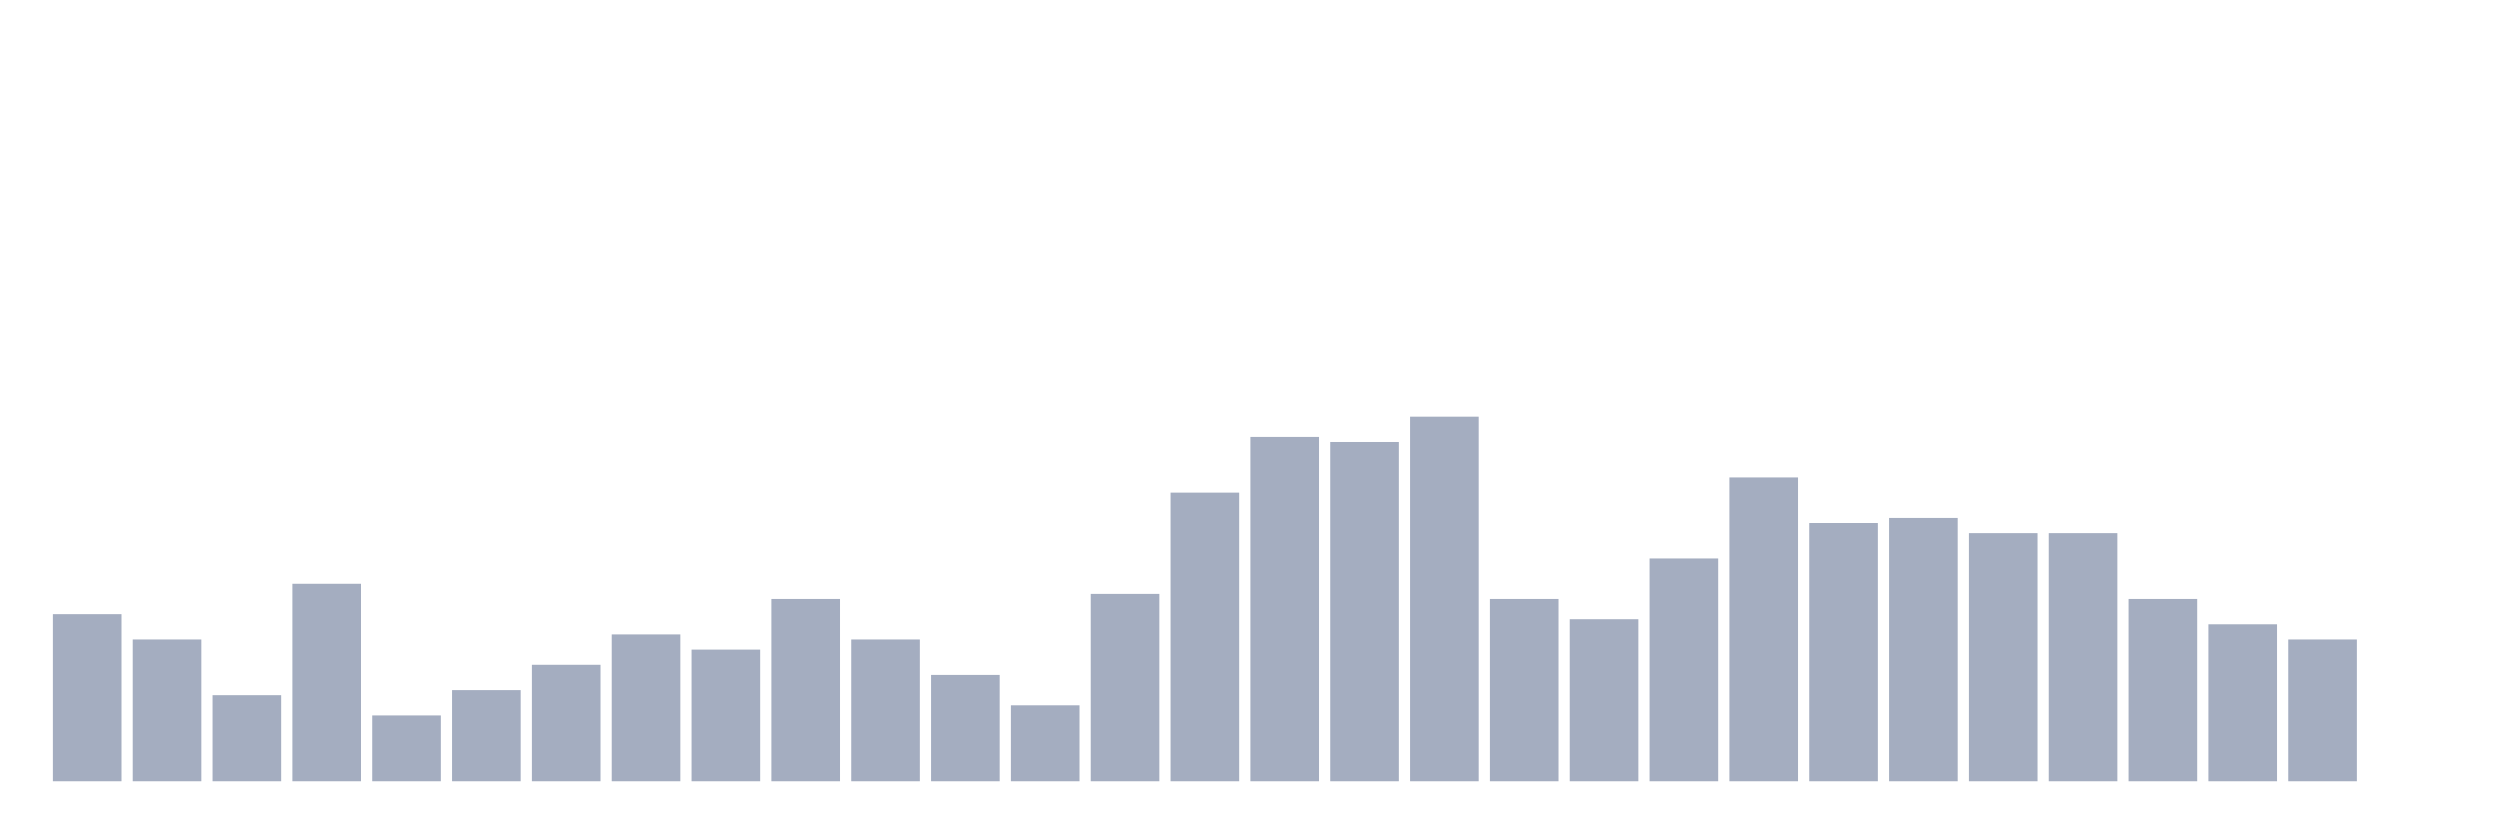
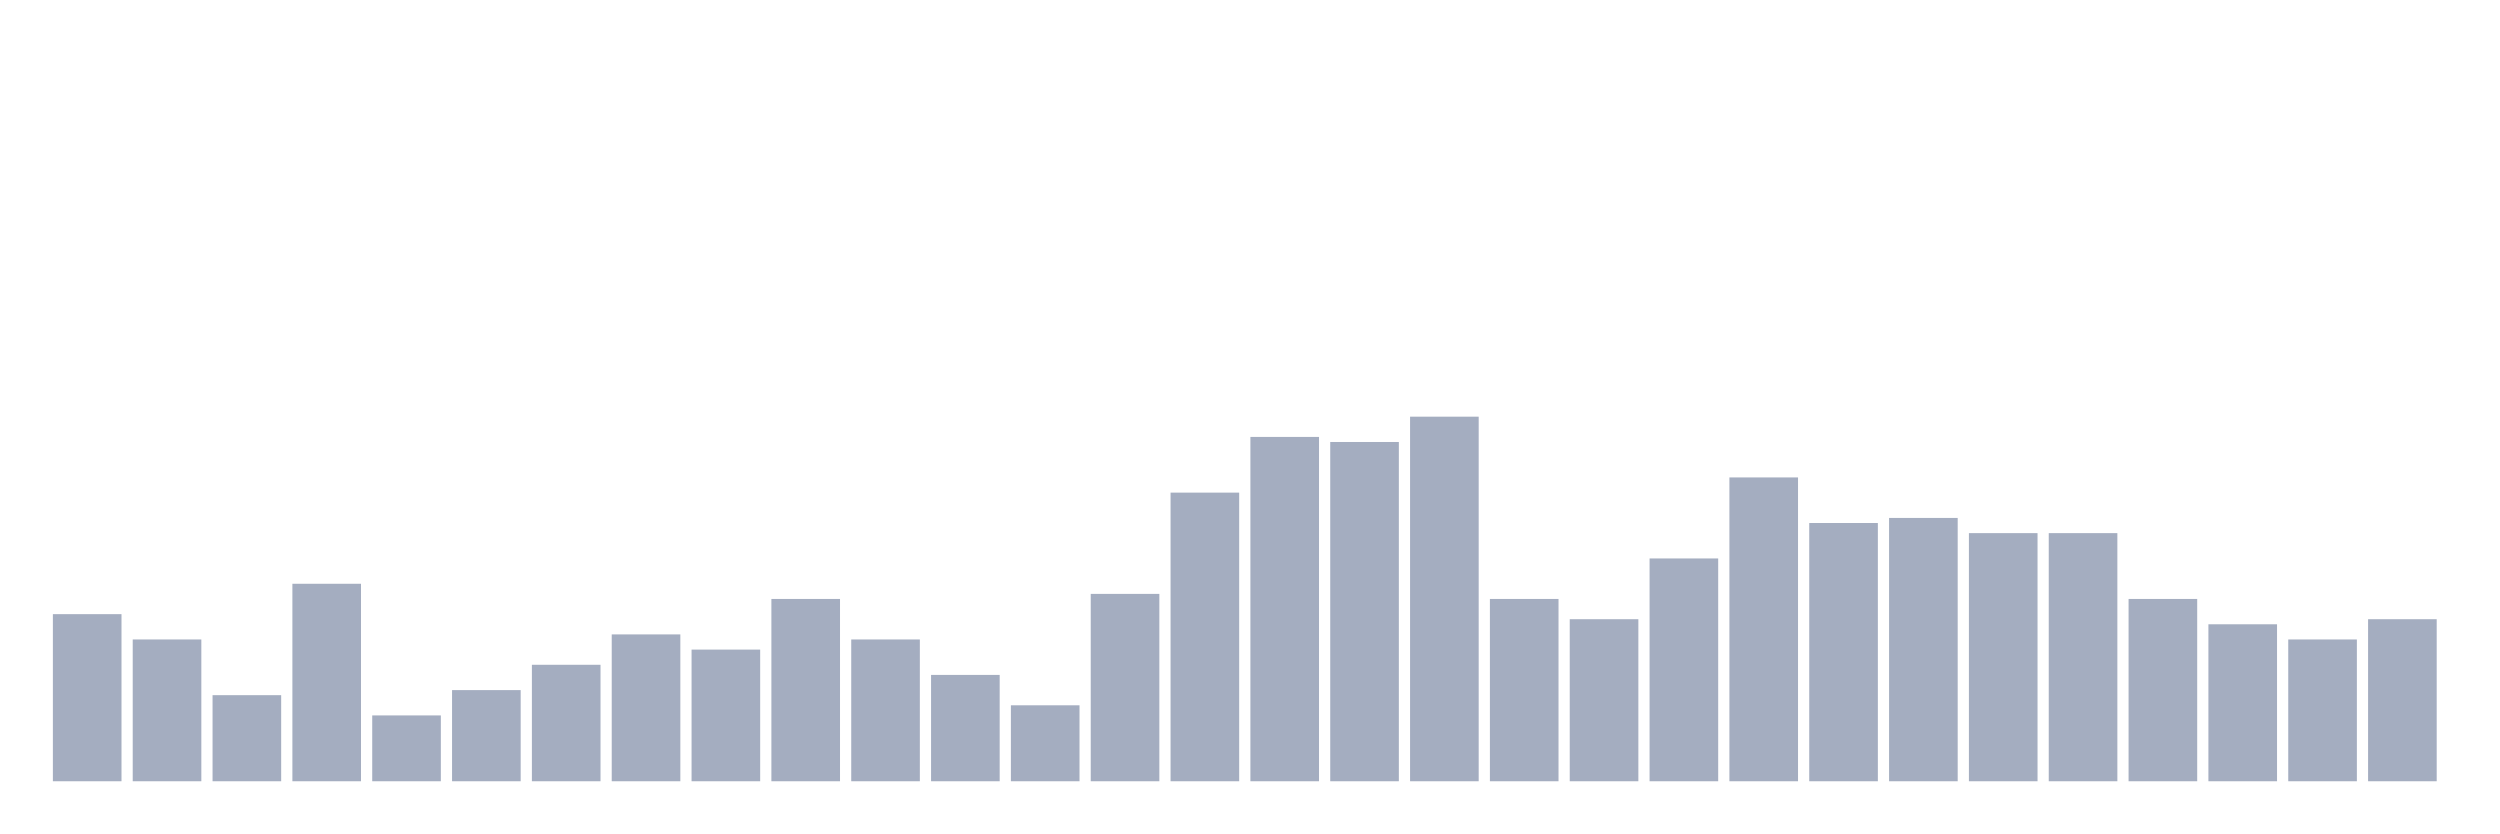
<svg xmlns="http://www.w3.org/2000/svg" viewBox="0 0 480 160">
  <g transform="translate(10,10)">
    <rect class="bar" x="0.153" width="13.175" y="107.917" height="32.083" fill="rgb(164,173,192)" />
    <rect class="bar" x="15.482" width="13.175" y="112.778" height="27.222" fill="rgb(164,173,192)" />
    <rect class="bar" x="30.81" width="13.175" y="123.472" height="16.528" fill="rgb(164,173,192)" />
    <rect class="bar" x="46.138" width="13.175" y="102.083" height="37.917" fill="rgb(164,173,192)" />
    <rect class="bar" x="61.466" width="13.175" y="127.361" height="12.639" fill="rgb(164,173,192)" />
    <rect class="bar" x="76.794" width="13.175" y="122.5" height="17.5" fill="rgb(164,173,192)" />
    <rect class="bar" x="92.123" width="13.175" y="117.639" height="22.361" fill="rgb(164,173,192)" />
    <rect class="bar" x="107.451" width="13.175" y="111.806" height="28.194" fill="rgb(164,173,192)" />
    <rect class="bar" x="122.779" width="13.175" y="114.722" height="25.278" fill="rgb(164,173,192)" />
    <rect class="bar" x="138.107" width="13.175" y="105" height="35" fill="rgb(164,173,192)" />
    <rect class="bar" x="153.436" width="13.175" y="112.778" height="27.222" fill="rgb(164,173,192)" />
    <rect class="bar" x="168.764" width="13.175" y="119.583" height="20.417" fill="rgb(164,173,192)" />
    <rect class="bar" x="184.092" width="13.175" y="125.417" height="14.583" fill="rgb(164,173,192)" />
    <rect class="bar" x="199.42" width="13.175" y="104.028" height="35.972" fill="rgb(164,173,192)" />
    <rect class="bar" x="214.748" width="13.175" y="84.583" height="55.417" fill="rgb(164,173,192)" />
    <rect class="bar" x="230.077" width="13.175" y="73.889" height="66.111" fill="rgb(164,173,192)" />
    <rect class="bar" x="245.405" width="13.175" y="74.861" height="65.139" fill="rgb(164,173,192)" />
    <rect class="bar" x="260.733" width="13.175" y="70" height="70" fill="rgb(164,173,192)" />
    <rect class="bar" x="276.061" width="13.175" y="105" height="35" fill="rgb(164,173,192)" />
    <rect class="bar" x="291.39" width="13.175" y="108.889" height="31.111" fill="rgb(164,173,192)" />
    <rect class="bar" x="306.718" width="13.175" y="97.222" height="42.778" fill="rgb(164,173,192)" />
    <rect class="bar" x="322.046" width="13.175" y="81.667" height="58.333" fill="rgb(164,173,192)" />
    <rect class="bar" x="337.374" width="13.175" y="90.417" height="49.583" fill="rgb(164,173,192)" />
    <rect class="bar" x="352.702" width="13.175" y="89.444" height="50.556" fill="rgb(164,173,192)" />
    <rect class="bar" x="368.031" width="13.175" y="92.361" height="47.639" fill="rgb(164,173,192)" />
    <rect class="bar" x="383.359" width="13.175" y="92.361" height="47.639" fill="rgb(164,173,192)" />
    <rect class="bar" x="398.687" width="13.175" y="105" height="35" fill="rgb(164,173,192)" />
    <rect class="bar" x="414.015" width="13.175" y="109.861" height="30.139" fill="rgb(164,173,192)" />
    <rect class="bar" x="429.344" width="13.175" y="112.778" height="27.222" fill="rgb(164,173,192)" />
-     <rect class="bar" x="444.672" width="13.175" y="140" height="0" fill="rgb(164,173,192)" />
+     <rect class="bar" x="444.672" width="13.175" y="108.889" height="31.111" fill="rgb(164,173,192)" />
  </g>
</svg>
